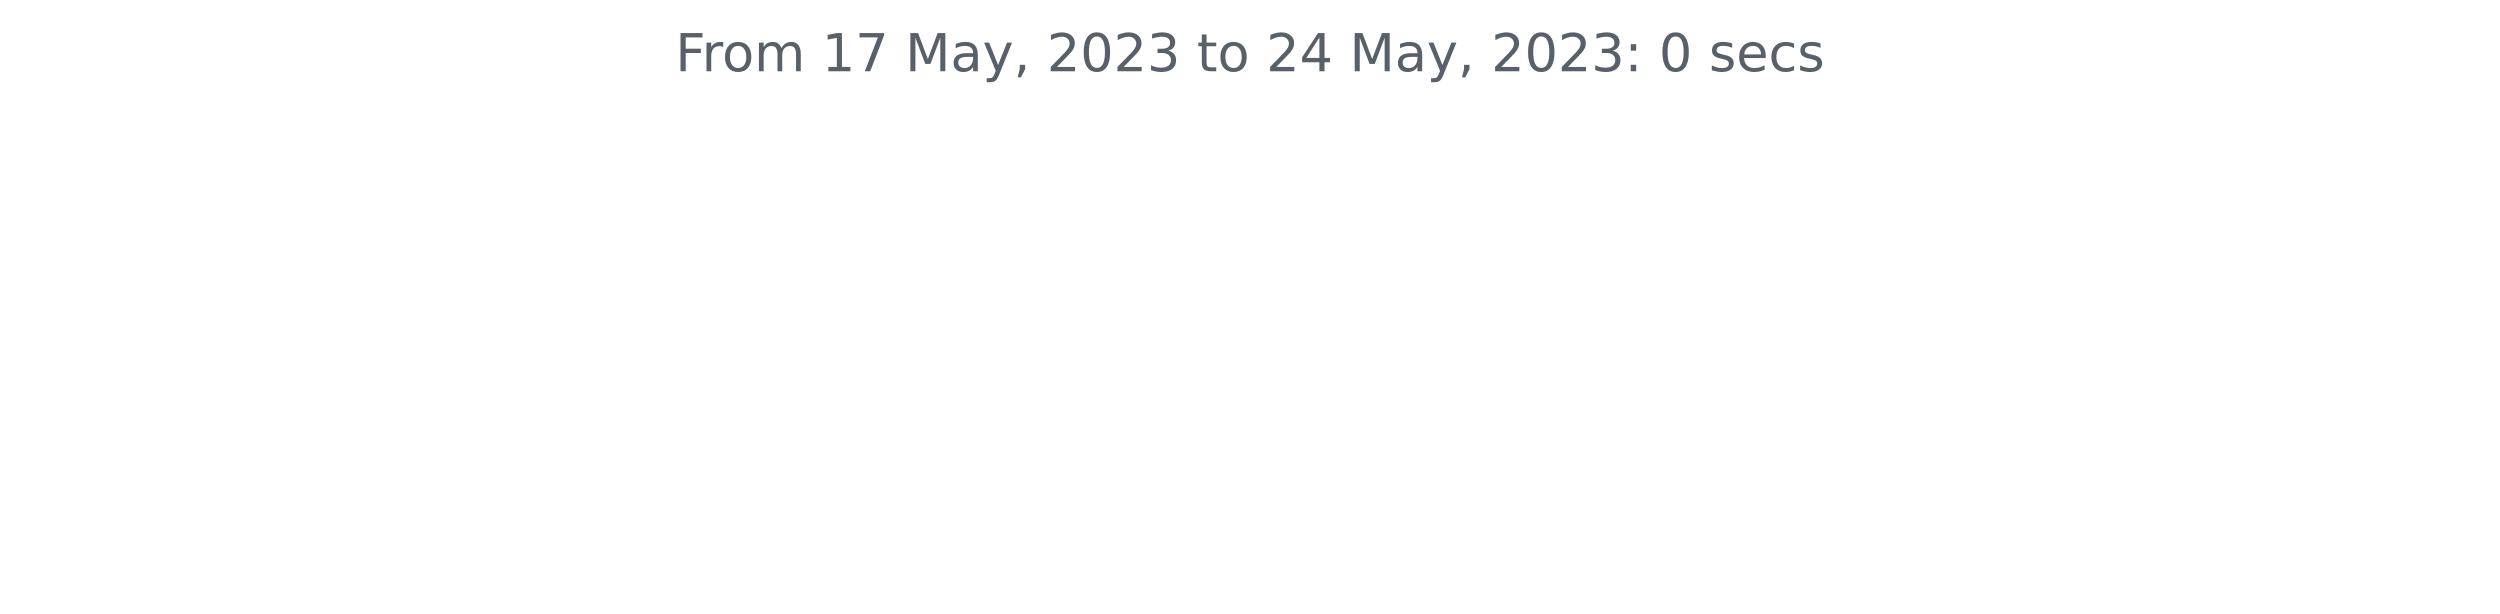
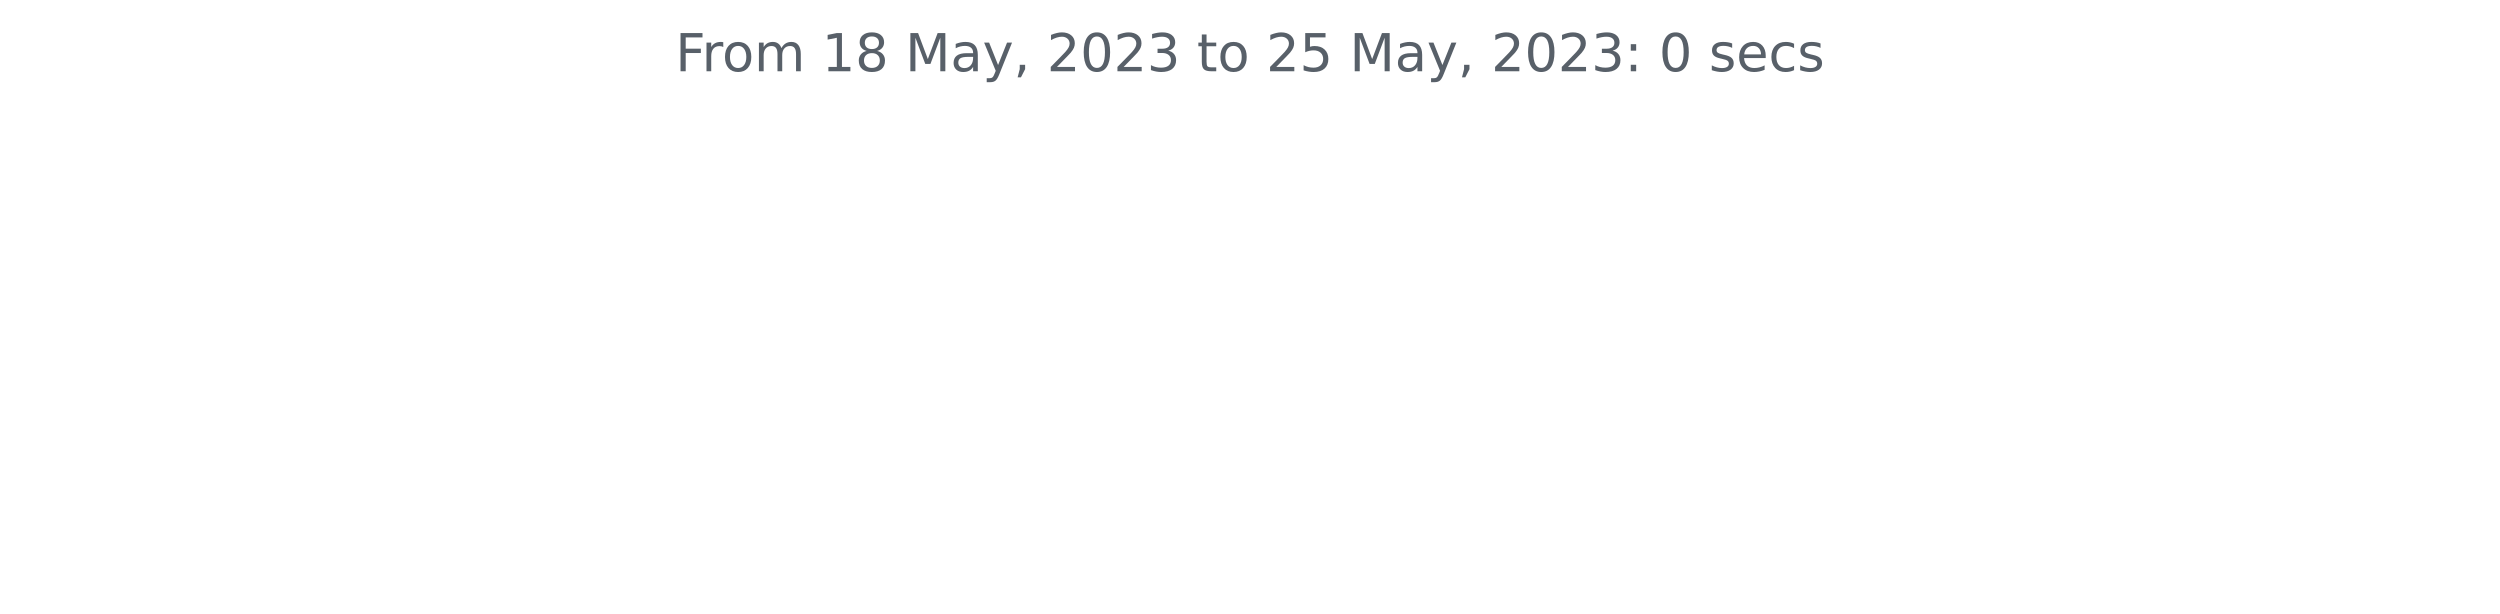
<svg xmlns="http://www.w3.org/2000/svg" xmlns:xlink="http://www.w3.org/1999/xlink" width="572.4pt" height="140.398pt" viewBox="0 0 572.4 140.398" version="1.1">
  <defs>
    <style type="text/css">*{stroke-linejoin: round; stroke-linecap: butt}</style>
  </defs>
  <g id="figure_1">
    <g id="patch_1">
      <path d="M 0 140.398  L 572.4 140.398  L 572.4 0  L 0 0  L 0 140.398  z " style="fill: none" />
    </g>
    <g id="axes_1">
      <g id="matplotlib.axis_1" />
      <g id="matplotlib.axis_2" />
      <g id="text_1">
        <g style="fill: #586069" transform="translate(154.6369 16.31812)scale(0.12 -0.12)">
          <defs>
            <path id="DejaVuSans-46" d="M 628 4666  L 3309 4666  L 3309 4134  L 1259 4134  L 1259 2759  L 3109 2759  L 3109 2228  L 1259 2228  L 1259 0  L 628 0  L 628 4666  z " transform="scale(0.015625)" />
            <path id="DejaVuSans-72" d="M 2631 2963  Q 2534 3019 2420 3045  Q 2306 3072 2169 3072  Q 1681 3072 1420 2755  Q 1159 2438 1159 1844  L 1159 0  L 581 0  L 581 3500  L 1159 3500  L 1159 2956  Q 1341 3275 1631 3429  Q 1922 3584 2338 3584  Q 2397 3584 2469 3576  Q 2541 3569 2628 3553  L 2631 2963  z " transform="scale(0.015625)" />
            <path id="DejaVuSans-6f" d="M 1959 3097  Q 1497 3097 1228 2736  Q 959 2375 959 1747  Q 959 1119 1226 758  Q 1494 397 1959 397  Q 2419 397 2687 759  Q 2956 1122 2956 1747  Q 2956 2369 2687 2733  Q 2419 3097 1959 3097  z M 1959 3584  Q 2709 3584 3137 3096  Q 3566 2609 3566 1747  Q 3566 888 3137 398  Q 2709 -91 1959 -91  Q 1206 -91 779 398  Q 353 888 353 1747  Q 353 2609 779 3096  Q 1206 3584 1959 3584  z " transform="scale(0.015625)" />
            <path id="DejaVuSans-6d" d="M 3328 2828  Q 3544 3216 3844 3400  Q 4144 3584 4550 3584  Q 5097 3584 5394 3201  Q 5691 2819 5691 2113  L 5691 0  L 5113 0  L 5113 2094  Q 5113 2597 4934 2840  Q 4756 3084 4391 3084  Q 3944 3084 3684 2787  Q 3425 2491 3425 1978  L 3425 0  L 2847 0  L 2847 2094  Q 2847 2600 2669 2842  Q 2491 3084 2119 3084  Q 1678 3084 1418 2786  Q 1159 2488 1159 1978  L 1159 0  L 581 0  L 581 3500  L 1159 3500  L 1159 2956  Q 1356 3278 1631 3431  Q 1906 3584 2284 3584  Q 2666 3584 2933 3390  Q 3200 3197 3328 2828  z " transform="scale(0.015625)" />
            <path id="DejaVuSans-20" transform="scale(0.015625)" />
            <path id="DejaVuSans-31" d="M 794 531  L 1825 531  L 1825 4091  L 703 3866  L 703 4441  L 1819 4666  L 2450 4666  L 2450 531  L 3481 531  L 3481 0  L 794 0  L 794 531  z " transform="scale(0.015625)" />
-             <path id="DejaVuSans-37" d="M 525 4666  L 3525 4666  L 3525 4397  L 1831 0  L 1172 0  L 2766 4134  L 525 4134  L 525 4666  z " transform="scale(0.015625)" />
+             <path id="DejaVuSans-38" d="M 2034 2216  Q 1584 2216 1326 1975  Q 1069 1734 1069 1313  Q 1069 891 1326 650  Q 1584 409 2034 409  Q 2484 409 2743 651  Q 3003 894 3003 1313  Q 3003 1734 2745 1975  Q 2488 2216 2034 2216  z M 1403 2484  Q 997 2584 770 2862  Q 544 3141 544 3541  Q 544 4100 942 4425  Q 1341 4750 2034 4750  Q 2731 4750 3128 4425  Q 3525 4100 3525 3541  Q 3525 3141 3298 2862  Q 3072 2584 2669 2484  Q 3125 2378 3379 2068  Q 3634 1759 3634 1313  Q 3634 634 3220 271  Q 2806 -91 2034 -91  Q 1263 -91 848 271  Q 434 634 434 1313  Q 434 1759 690 2068  Q 947 2378 1403 2484  z M 1172 3481  Q 1172 3119 1398 2916  Q 1625 2713 2034 2713  Q 2441 2713 2670 2916  Q 2900 3119 2900 3481  Q 2900 3844 2670 4047  Q 2441 4250 2034 4250  Q 1625 4250 1398 4047  Q 1172 3844 1172 3481  z " transform="scale(0.015625)" />
            <path id="DejaVuSans-4d" d="M 628 4666  L 1569 4666  L 2759 1491  L 3956 4666  L 4897 4666  L 4897 0  L 4281 0  L 4281 4097  L 3078 897  L 2444 897  L 1241 4097  L 1241 0  L 628 0  L 628 4666  z " transform="scale(0.015625)" />
            <path id="DejaVuSans-61" d="M 2194 1759  Q 1497 1759 1228 1600  Q 959 1441 959 1056  Q 959 750 1161 570  Q 1363 391 1709 391  Q 2188 391 2477 730  Q 2766 1069 2766 1631  L 2766 1759  L 2194 1759  z M 3341 1997  L 3341 0  L 2766 0  L 2766 531  Q 2569 213 2275 61  Q 1981 -91 1556 -91  Q 1019 -91 701 211  Q 384 513 384 1019  Q 384 1609 779 1909  Q 1175 2209 1959 2209  L 2766 2209  L 2766 2266  Q 2766 2663 2505 2880  Q 2244 3097 1772 3097  Q 1472 3097 1187 3025  Q 903 2953 641 2809  L 641 3341  Q 956 3463 1253 3523  Q 1550 3584 1831 3584  Q 2591 3584 2966 3190  Q 3341 2797 3341 1997  z " transform="scale(0.015625)" />
            <path id="DejaVuSans-79" d="M 2059 -325  Q 1816 -950 1584 -1140  Q 1353 -1331 966 -1331  L 506 -1331  L 506 -850  L 844 -850  Q 1081 -850 1212 -737  Q 1344 -625 1503 -206  L 1606 56  L 191 3500  L 800 3500  L 1894 763  L 2988 3500  L 3597 3500  L 2059 -325  z " transform="scale(0.015625)" />
            <path id="DejaVuSans-2c" d="M 750 794  L 1409 794  L 1409 256  L 897 -744  L 494 -744  L 750 256  L 750 794  z " transform="scale(0.015625)" />
            <path id="DejaVuSans-32" d="M 1228 531  L 3431 531  L 3431 0  L 469 0  L 469 531  Q 828 903 1448 1529  Q 2069 2156 2228 2338  Q 2531 2678 2651 2914  Q 2772 3150 2772 3378  Q 2772 3750 2511 3984  Q 2250 4219 1831 4219  Q 1534 4219 1204 4116  Q 875 4013 500 3803  L 500 4441  Q 881 4594 1212 4672  Q 1544 4750 1819 4750  Q 2544 4750 2975 4387  Q 3406 4025 3406 3419  Q 3406 3131 3298 2873  Q 3191 2616 2906 2266  Q 2828 2175 2409 1742  Q 1991 1309 1228 531  z " transform="scale(0.015625)" />
            <path id="DejaVuSans-30" d="M 2034 4250  Q 1547 4250 1301 3770  Q 1056 3291 1056 2328  Q 1056 1369 1301 889  Q 1547 409 2034 409  Q 2525 409 2770 889  Q 3016 1369 3016 2328  Q 3016 3291 2770 3770  Q 2525 4250 2034 4250  z M 2034 4750  Q 2819 4750 3233 4129  Q 3647 3509 3647 2328  Q 3647 1150 3233 529  Q 2819 -91 2034 -91  Q 1250 -91 836 529  Q 422 1150 422 2328  Q 422 3509 836 4129  Q 1250 4750 2034 4750  z " transform="scale(0.015625)" />
            <path id="DejaVuSans-33" d="M 2597 2516  Q 3050 2419 3304 2112  Q 3559 1806 3559 1356  Q 3559 666 3084 287  Q 2609 -91 1734 -91  Q 1441 -91 1130 -33  Q 819 25 488 141  L 488 750  Q 750 597 1062 519  Q 1375 441 1716 441  Q 2309 441 2620 675  Q 2931 909 2931 1356  Q 2931 1769 2642 2001  Q 2353 2234 1838 2234  L 1294 2234  L 1294 2753  L 1863 2753  Q 2328 2753 2575 2939  Q 2822 3125 2822 3475  Q 2822 3834 2567 4026  Q 2313 4219 1838 4219  Q 1578 4219 1281 4162  Q 984 4106 628 3988  L 628 4550  Q 988 4650 1302 4700  Q 1616 4750 1894 4750  Q 2613 4750 3031 4423  Q 3450 4097 3450 3541  Q 3450 3153 3228 2886  Q 3006 2619 2597 2516  z " transform="scale(0.015625)" />
            <path id="DejaVuSans-74" d="M 1172 4494  L 1172 3500  L 2356 3500  L 2356 3053  L 1172 3053  L 1172 1153  Q 1172 725 1289 603  Q 1406 481 1766 481  L 2356 481  L 2356 0  L 1766 0  Q 1100 0 847 248  Q 594 497 594 1153  L 594 3053  L 172 3053  L 172 3500  L 594 3500  L 594 4494  L 1172 4494  z " transform="scale(0.015625)" />
-             <path id="DejaVuSans-34" d="M 2419 4116  L 825 1625  L 2419 1625  L 2419 4116  z M 2253 4666  L 3047 4666  L 3047 1625  L 3713 1625  L 3713 1100  L 3047 1100  L 3047 0  L 2419 0  L 2419 1100  L 313 1100  L 313 1709  L 2253 4666  z " transform="scale(0.015625)" />
+             <path id="DejaVuSans-35" d="M 691 4666  L 3169 4666  L 3169 4134  L 1269 4134  L 1269 2991  Q 1406 3038 1543 3061  Q 1681 3084 1819 3084  Q 2600 3084 3056 2656  Q 3513 2228 3513 1497  Q 3513 744 3044 326  Q 2575 -91 1722 -91  Q 1428 -91 1123 -41  Q 819 9 494 109  L 494 744  Q 775 591 1075 516  Q 1375 441 1709 441  Q 2250 441 2565 725  Q 2881 1009 2881 1497  Q 2881 1984 2565 2268  Q 2250 2553 1709 2553  Q 1456 2553 1204 2497  Q 953 2441 691 2322  L 691 4666  z " transform="scale(0.015625)" />
            <path id="DejaVuSans-3a" d="M 750 794  L 1409 794  L 1409 0  L 750 0  L 750 794  z M 750 3309  L 1409 3309  L 1409 2516  L 750 2516  L 750 3309  z " transform="scale(0.015625)" />
            <path id="DejaVuSans-73" d="M 2834 3397  L 2834 2853  Q 2591 2978 2328 3040  Q 2066 3103 1784 3103  Q 1356 3103 1142 2972  Q 928 2841 928 2578  Q 928 2378 1081 2264  Q 1234 2150 1697 2047  L 1894 2003  Q 2506 1872 2764 1633  Q 3022 1394 3022 966  Q 3022 478 2636 193  Q 2250 -91 1575 -91  Q 1294 -91 989 -36  Q 684 19 347 128  L 347 722  Q 666 556 975 473  Q 1284 391 1588 391  Q 1994 391 2212 530  Q 2431 669 2431 922  Q 2431 1156 2273 1281  Q 2116 1406 1581 1522  L 1381 1569  Q 847 1681 609 1914  Q 372 2147 372 2553  Q 372 3047 722 3315  Q 1072 3584 1716 3584  Q 2034 3584 2315 3537  Q 2597 3491 2834 3397  z " transform="scale(0.015625)" />
            <path id="DejaVuSans-65" d="M 3597 1894  L 3597 1613  L 953 1613  Q 991 1019 1311 708  Q 1631 397 2203 397  Q 2534 397 2845 478  Q 3156 559 3463 722  L 3463 178  Q 3153 47 2828 -22  Q 2503 -91 2169 -91  Q 1331 -91 842 396  Q 353 884 353 1716  Q 353 2575 817 3079  Q 1281 3584 2069 3584  Q 2775 3584 3186 3129  Q 3597 2675 3597 1894  z M 3022 2063  Q 3016 2534 2758 2815  Q 2500 3097 2075 3097  Q 1594 3097 1305 2825  Q 1016 2553 972 2059  L 3022 2063  z " transform="scale(0.015625)" />
            <path id="DejaVuSans-63" d="M 3122 3366  L 3122 2828  Q 2878 2963 2633 3030  Q 2388 3097 2138 3097  Q 1578 3097 1268 2742  Q 959 2388 959 1747  Q 959 1106 1268 751  Q 1578 397 2138 397  Q 2388 397 2633 464  Q 2878 531 3122 666  L 3122 134  Q 2881 22 2623 -34  Q 2366 -91 2075 -91  Q 1284 -91 818 406  Q 353 903 353 1747  Q 353 2603 823 3093  Q 1294 3584 2113 3584  Q 2378 3584 2631 3529  Q 2884 3475 3122 3366  z " transform="scale(0.015625)" />
          </defs>
          <use xlink:href="#DejaVuSans-46" />
          <use xlink:href="#DejaVuSans-72" x="50.27" />
          <use xlink:href="#DejaVuSans-6f" x="89.133" />
          <use xlink:href="#DejaVuSans-6d" x="150.314" />
          <use xlink:href="#DejaVuSans-20" x="247.727" />
          <use xlink:href="#DejaVuSans-31" x="279.514" />
-           <use xlink:href="#DejaVuSans-37" x="343.137" />
+           <use xlink:href="#DejaVuSans-38" x="343.137" />
          <use xlink:href="#DejaVuSans-20" x="406.76" />
          <use xlink:href="#DejaVuSans-4d" x="438.547" />
          <use xlink:href="#DejaVuSans-61" x="524.826" />
          <use xlink:href="#DejaVuSans-79" x="586.105" />
          <use xlink:href="#DejaVuSans-2c" x="645.285" />
          <use xlink:href="#DejaVuSans-20" x="677.072" />
          <use xlink:href="#DejaVuSans-32" x="708.859" />
          <use xlink:href="#DejaVuSans-30" x="772.482" />
          <use xlink:href="#DejaVuSans-32" x="836.105" />
          <use xlink:href="#DejaVuSans-33" x="899.729" />
          <use xlink:href="#DejaVuSans-20" x="963.352" />
          <use xlink:href="#DejaVuSans-74" x="995.139" />
          <use xlink:href="#DejaVuSans-6f" x="1034.348" />
          <use xlink:href="#DejaVuSans-20" x="1095.529" />
          <use xlink:href="#DejaVuSans-32" x="1127.316" />
-           <use xlink:href="#DejaVuSans-34" x="1190.939" />
+           <use xlink:href="#DejaVuSans-35" x="1190.939" />
          <use xlink:href="#DejaVuSans-20" x="1254.562" />
          <use xlink:href="#DejaVuSans-4d" x="1286.35" />
          <use xlink:href="#DejaVuSans-61" x="1372.629" />
          <use xlink:href="#DejaVuSans-79" x="1433.908" />
          <use xlink:href="#DejaVuSans-2c" x="1493.088" />
          <use xlink:href="#DejaVuSans-20" x="1524.875" />
          <use xlink:href="#DejaVuSans-32" x="1556.662" />
          <use xlink:href="#DejaVuSans-30" x="1620.285" />
          <use xlink:href="#DejaVuSans-32" x="1683.908" />
          <use xlink:href="#DejaVuSans-33" x="1747.531" />
          <use xlink:href="#DejaVuSans-3a" x="1811.154" />
          <use xlink:href="#DejaVuSans-20" x="1844.846" />
          <use xlink:href="#DejaVuSans-30" x="1876.633" />
          <use xlink:href="#DejaVuSans-20" x="1940.256" />
          <use xlink:href="#DejaVuSans-73" x="1972.043" />
          <use xlink:href="#DejaVuSans-65" x="2024.143" />
          <use xlink:href="#DejaVuSans-63" x="2085.666" />
          <use xlink:href="#DejaVuSans-73" x="2140.646" />
        </g>
      </g>
    </g>
  </g>
</svg>
